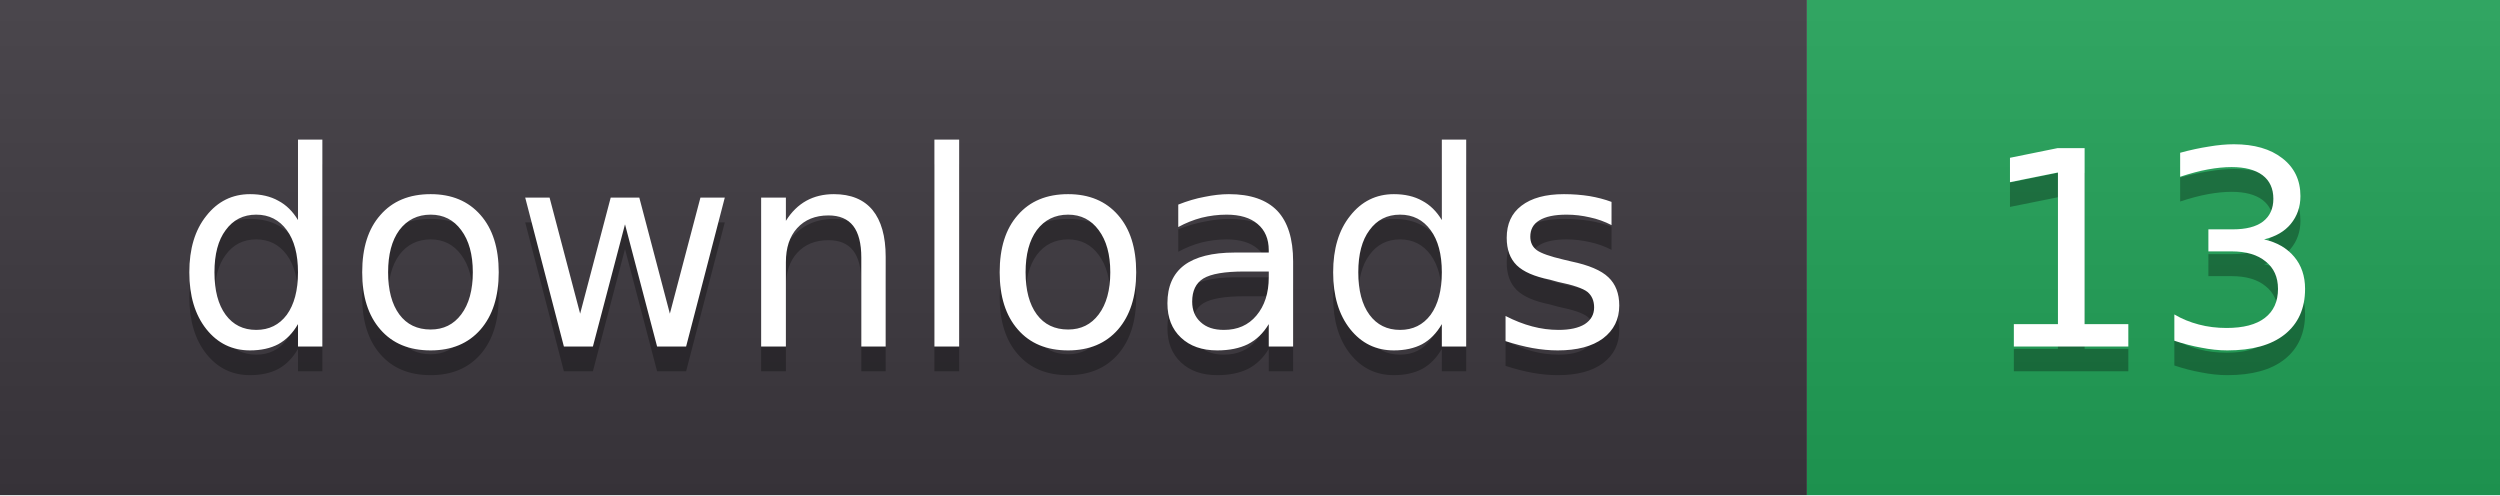
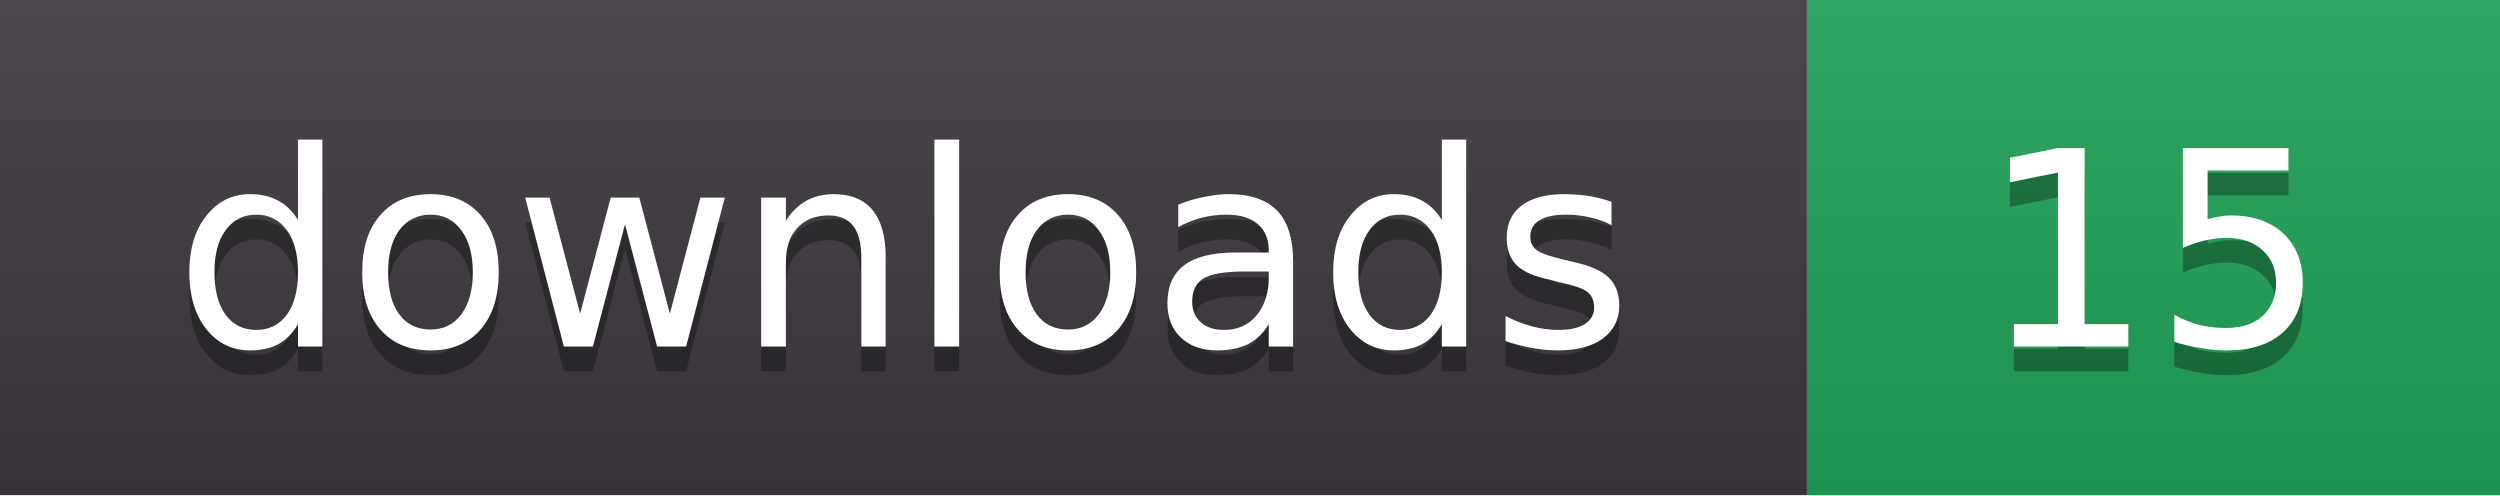
- <svg xmlns="http://www.w3.org/2000/svg" width="101" height="20" role="img" aria-label="downloads: 13">
+ <svg xmlns="http://www.w3.org/2000/svg" width="101" height="20" role="img" aria-label="downloads: 15">
  <linearGradient id="s" x2="0" y2="100%">
    <stop offset="0" stop-color="#fff" stop-opacity=".08" />
    <stop offset="1" stop-color="#000" stop-opacity=".08" />
  </linearGradient>
  <clipPath id="r">
    <rect width="101" height="20" rx="0" fill="#fff" />
  </clipPath>
  <g clip-path="url(#r)">
    <rect width="73" height="20" fill="#3b363d" />
    <rect x="73" width="28" height="20" fill="#1f9d55" />
    <rect width="101" height="20" fill="url(#s)" />
  </g>
  <g fill="#fff" text-anchor="middle" font-family="Verdana,DejaVu Sans,sans-serif" font-size="11">
    <text x="36.5" y="15" fill="#010101" fill-opacity=".3">downloads</text>
    <text x="36.5" y="14">downloads</text>
-     <text x="87.0" y="15" fill="#010101" fill-opacity=".3">13</text>
-     <text x="87.0" y="14">13</text>
+     <text x="87.0" y="15" fill="#010101" fill-opacity=".3">15</text>
+     <text x="87.0" y="14">15</text>
  </g>
</svg>
